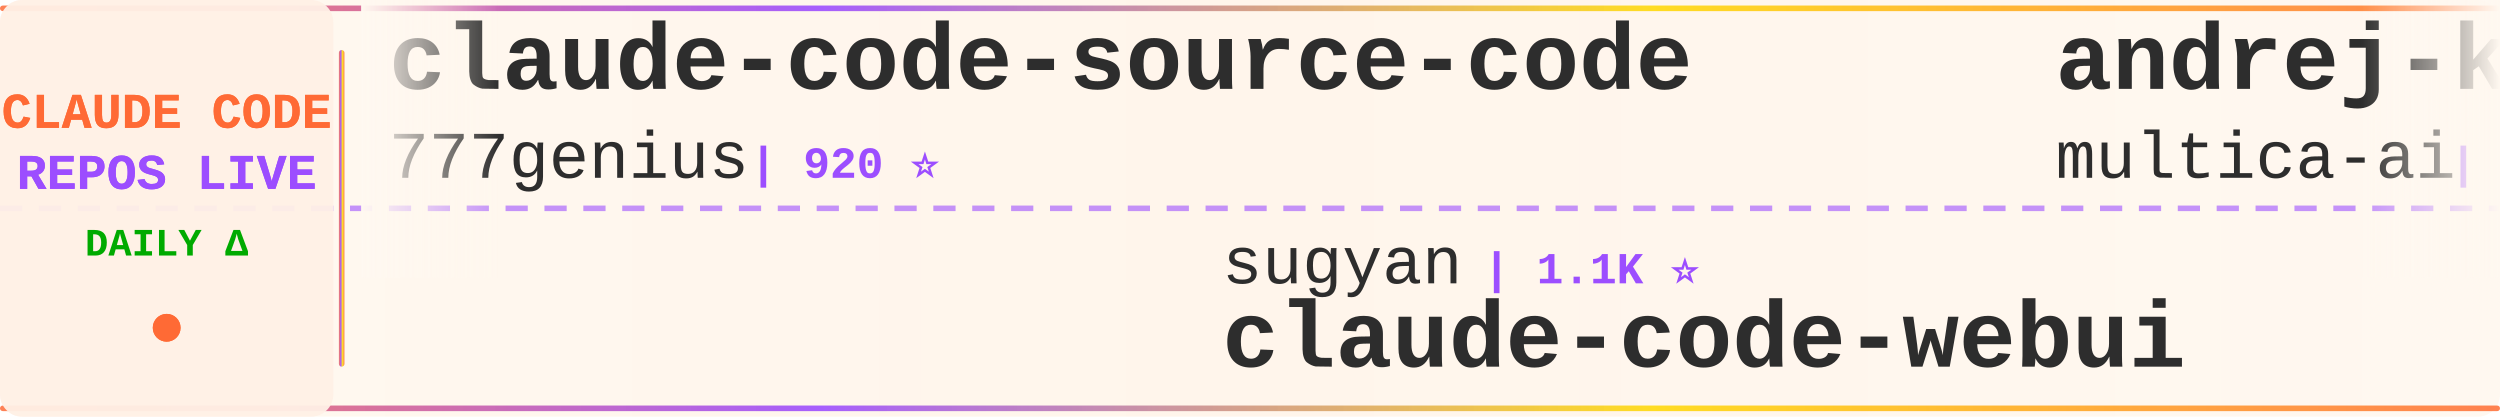
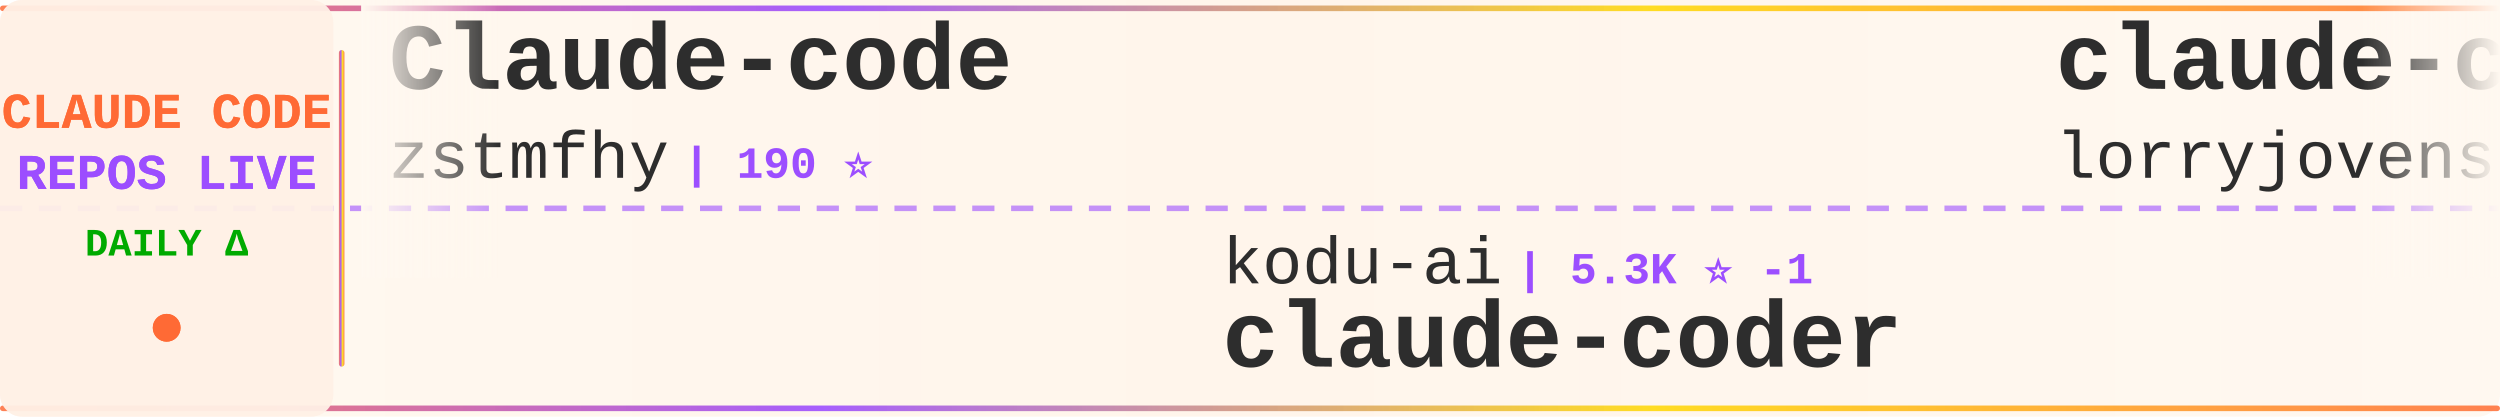
<svg xmlns="http://www.w3.org/2000/svg" width="900" height="150">
  <defs>
    <linearGradient id="tickerBg" x1="0%" y1="0%" x2="100%" y2="0%">
      <stop offset="0%" style="stop-color:#fff8f0;stop-opacity:0.98" />
      <stop offset="50%" style="stop-color:#fff5eb;stop-opacity:1" />
      <stop offset="100%" style="stop-color:#fff8f0;stop-opacity:0.98" />
    </linearGradient>
    <linearGradient id="borderGrad" x1="0%" y1="0%" x2="100%" y2="0%">
      <stop offset="0%" style="stop-color:#FF6B35;stop-opacity:0.85">
        <animate attributeName="stop-opacity" values="0.85;1;0.85" dur="2s" repeatCount="indefinite" />
      </stop>
      <stop offset="33%" style="stop-color:#9C4EFF;stop-opacity:0.9">
        <animate attributeName="stop-opacity" values="0.9;1;0.9" dur="2.2s" repeatCount="indefinite" />
      </stop>
      <stop offset="66%" style="stop-color:#FFD700;stop-opacity:0.85">
        <animate attributeName="stop-opacity" values="0.85;1;0.85" dur="1.8s" repeatCount="indefinite" />
      </stop>
      <stop offset="100%" style="stop-color:#FF6B35;stop-opacity:0.85">
        <animate attributeName="stop-opacity" values="0.85;1;0.85" dur="2s" repeatCount="indefinite" />
      </stop>
    </linearGradient>
    <filter id="textGlow">
      <feGaussianBlur stdDeviation="0.15" result="coloredBlur" />
      <feMerge>
        <feMergeNode in="coloredBlur" />
        <feMergeNode in="SourceGraphic" />
      </feMerge>
    </filter>
    <filter id="metricGlow">
      <feGaussianBlur stdDeviation="0.2" result="coloredBlur" />
      <feMerge>
        <feMergeNode in="coloredBlur" />
        <feMergeNode in="SourceGraphic" />
      </feMerge>
    </filter>
    <linearGradient id="leftFade" x1="0%" y1="0%" x2="100%" y2="0%">
      <stop offset="0%" style="stop-color:#fff8f0;stop-opacity:1" />
      <stop offset="100%" style="stop-color:#fff8f0;stop-opacity:0" />
    </linearGradient>
    <linearGradient id="rightFade" x1="0%" y1="0%" x2="100%" y2="0%">
      <stop offset="0%" style="stop-color:#fff8f0;stop-opacity:0" />
      <stop offset="100%" style="stop-color:#fff8f0;stop-opacity:1" />
    </linearGradient>
  </defs>
  <rect width="900" height="150" fill="url(#tickerBg)" rx="8" />
  <rect x="0" y="2" width="900" height="2" fill="url(#borderGrad)" rx="1" />
  <rect x="0" y="146" width="900" height="2" fill="url(#borderGrad)" rx="1" />
  <line x1="0" y1="75" x2="900" y2="75" stroke="#9C4EFF" stroke-width="2" stroke-dasharray="8 6" opacity="0.6" />
  <rect x="0" y="0" width="120" height="150" fill="#fff0e6" opacity="0.95" rx="8" />
  <text x="60" y="46" font-family="'Courier New', monospace" font-size="18" font-weight="bold" fill="#FF6B35" text-anchor="middle" filter="url(#textGlow)">
    CLAUDE CODE
  </text>
  <text x="60" y="68" font-family="'Courier New', monospace" font-size="18" font-weight="bold" fill="#9C4EFF" text-anchor="middle" filter="url(#textGlow)">
    REPOS LIVE
  </text>
  <text x="60" y="92" font-family="'Courier New', monospace" font-size="14" font-weight="bold" fill="#00aa00" text-anchor="middle">
    DAILY Δ
  </text>
  <circle cx="60" cy="118" r="5" fill="#FF6B35" filter="url(#metricGlow)">
    <animate attributeName="r" values="4;6;4" dur="1.5s" repeatCount="indefinite" />
    <animate attributeName="opacity" values="0.6;1;0.6" dur="1.5s" repeatCount="indefinite" />
  </circle>
  <rect x="122" y="18" width="2" height="114" fill="url(#borderGrad)" rx="1" />
  <clipPath id="tickerClip">
    <rect x="130" y="0" width="770" height="150" />
  </clipPath>
  <g clip-path="url(#tickerClip)">
    <g id="tickerItems">
      <animateTransform attributeName="transform" attributeType="XML" type="translate" from="0 0" to="-3000 0" dur="54s" repeatCount="indefinite" />
      <g transform="translate(0, 0)">
-         <text x="140" y="32" font-family="'Courier New', monospace" font-size="34" font-weight="bold" fill="#2d2d2d">claude-code-source-code</text>
-         <text x="140" y="64" font-family="'Courier New', monospace" font-size="24" font-weight="normal" fill="#2d2d2d" opacity="1.0">777genius</text>
-         <text x="270" y="64" font-family="'Courier New', monospace" font-size="16" font-weight="bold" fill="#9C4EFF"> | 920 ⭐</text>
+         <text x="140" y="32" font-family="'Courier New', monospace" font-size="34" font-weight="bold" fill="#2d2d2d">Claude-code</text>
+         <text x="140" y="64" font-family="'Courier New', monospace" font-size="24" font-weight="normal" fill="#2d2d2d" opacity="1.0">zstmfhy</text>
+         <text x="246" y="64" font-family="'Courier New', monospace" font-size="16" font-weight="bold" fill="#9C4EFF"> | 190 ⭐</text>
      </g>
      <g transform="translate(300, 0)">
-         <text x="140" y="102" font-family="'Courier New', monospace" font-size="24" font-weight="normal" fill="#2d2d2d" opacity="1.0">sugyan</text>
-         <text x="234" y="102" font-family="'Courier New', monospace" font-size="16" font-weight="bold" fill="#9C4EFF"> | 1.1K ⭐</text>
-         <text x="140" y="132" font-family="'Courier New', monospace" font-size="34" font-weight="bold" fill="#2d2d2d">claude-code-webui</text>
+         <text x="140" y="102" font-family="'Courier New', monospace" font-size="24" font-weight="normal" fill="#2d2d2d" opacity="1.0">kodu-ai</text>
+         <text x="246" y="102" font-family="'Courier New', monospace" font-size="16" font-weight="bold" fill="#9C4EFF"> | 5.3K ⭐ -1</text>
+         <text x="140" y="132" font-family="'Courier New', monospace" font-size="34" font-weight="bold" fill="#2d2d2d">claude-coder</text>
      </g>
      <g transform="translate(600, 0)">
-         <text x="140" y="32" font-family="'Courier New', monospace" font-size="34" font-weight="bold" fill="#2d2d2d">andrej-karpathy-skills</text>
-         <text x="140" y="64" font-family="'Courier New', monospace" font-size="24" font-weight="normal" fill="#2d2d2d" opacity="1.0">multica-ai</text>
-         <text x="282" y="64" font-family="'Courier New', monospace" font-size="16" font-weight="bold" fill="#9C4EFF"> | 195.7K ⭐ +31</text>
+         <text x="140" y="32" font-family="'Courier New', monospace" font-size="34" font-weight="bold" fill="#2d2d2d">claude-code-rust</text>
+         <text x="140" y="64" font-family="'Courier New', monospace" font-size="24" font-weight="normal" fill="#2d2d2d" opacity="1.0">lorryjovens-hub</text>
+         <text x="342" y="64" font-family="'Courier New', monospace" font-size="16" font-weight="bold" fill="#9C4EFF"> | 1.7K ⭐</text>
      </g>
      <g transform="translate(900, 0)">
-         <text x="140" y="102" font-family="'Courier New', monospace" font-size="24" font-weight="normal" fill="#2d2d2d" opacity="1.0">Windy3f3f3f3f</text>
-         <text x="318" y="102" font-family="'Courier New', monospace" font-size="16" font-weight="bold" fill="#9C4EFF"> | 3.3K ⭐</text>
-         <text x="140" y="132" font-family="'Courier New', monospace" font-size="34" font-weight="bold" fill="#2d2d2d">how-claude-code-works</text>
+         <text x="140" y="102" font-family="'Courier New', monospace" font-size="24" font-weight="normal" fill="#2d2d2d" opacity="1.0">OneRedOak</text>
+         <text x="270" y="102" font-family="'Courier New', monospace" font-size="16" font-weight="bold" fill="#9C4EFF"> | 3.9K ⭐ -1</text>
+         <text x="140" y="132" font-family="'Courier New', monospace" font-size="34" font-weight="bold" fill="#2d2d2d">claude-code-workflows</text>
      </g>
      <g transform="translate(1200, 0)">
-         <text x="140" y="32" font-family="'Courier New', monospace" font-size="34" font-weight="bold" fill="#2d2d2d">claude-code-action</text>
-         <text x="140" y="64" font-family="'Courier New', monospace" font-size="24" font-weight="normal" fill="#2d2d2d" opacity="1.0">anthropics</text>
-         <text x="282" y="64" font-family="'Courier New', monospace" font-size="16" font-weight="bold" fill="#9C4EFF"> | 8.4K ⭐</text>
+         <text x="140" y="32" font-family="'Courier New', monospace" font-size="34" font-weight="bold" fill="#2d2d2d">claude-code-from-source</text>
+         <text x="140" y="64" font-family="'Courier New', monospace" font-size="24" font-weight="normal" fill="#2d2d2d" opacity="1.0">alejandrobalderas</text>
+         <text x="366" y="64" font-family="'Courier New', monospace" font-size="16" font-weight="bold" fill="#9C4EFF"> | 2.7K ⭐</text>
      </g>
      <g transform="translate(1500, 0)">
-         <text x="140" y="102" font-family="'Courier New', monospace" font-size="24" font-weight="normal" fill="#2d2d2d" opacity="1.0">lorryjovens-hub</text>
-         <text x="342" y="102" font-family="'Courier New', monospace" font-size="16" font-weight="bold" fill="#9C4EFF"> | 1.7K ⭐ +1</text>
-         <text x="140" y="132" font-family="'Courier New', monospace" font-size="34" font-weight="bold" fill="#2d2d2d">claude-code-rust</text>
+         <text x="140" y="102" font-family="'Courier New', monospace" font-size="24" font-weight="normal" fill="#2d2d2d" opacity="1.0">AICoderTudou</text>
+         <text x="306" y="102" font-family="'Courier New', monospace" font-size="16" font-weight="bold" fill="#9C4EFF"> | 497 ⭐</text>
+         <text x="140" y="132" font-family="'Courier New', monospace" font-size="34" font-weight="bold" fill="#2d2d2d">claude-code-tudou</text>
      </g>
      <g transform="translate(1800, 0)">
-         <text x="140" y="32" font-family="'Courier New', monospace" font-size="34" font-weight="bold" fill="#2d2d2d">claude-code-tudou</text>
-         <text x="140" y="64" font-family="'Courier New', monospace" font-size="24" font-weight="normal" fill="#2d2d2d" opacity="1.0">AICoderTudou</text>
-         <text x="306" y="64" font-family="'Courier New', monospace" font-size="16" font-weight="bold" fill="#9C4EFF"> | 497 ⭐</text>
+         <text x="140" y="32" font-family="'Courier New', monospace" font-size="34" font-weight="bold" fill="#2d2d2d">system_prompts_leaks</text>
+         <text x="140" y="64" font-family="'Courier New', monospace" font-size="24" font-weight="normal" fill="#2d2d2d" opacity="1.0">asgeirtj</text>
+         <text x="258" y="64" font-family="'Courier New', monospace" font-size="16" font-weight="bold" fill="#9C4EFF"> | 60.1K ⭐ +69</text>
      </g>
      <g transform="translate(2100, 0)">
-         <text x="140" y="102" font-family="'Courier New', monospace" font-size="24" font-weight="normal" fill="#2d2d2d" opacity="1.0">KPR111</text>
-         <text x="234" y="102" font-family="'Courier New', monospace" font-size="16" font-weight="bold" fill="#9C4EFF"> | 18 ⭐</text>
-         <text x="140" y="132" font-family="'Courier New', monospace" font-size="34" font-weight="bold" fill="#2d2d2d">Claude-Code</text>
+         <text x="140" y="102" font-family="'Courier New', monospace" font-size="24" font-weight="normal" fill="#2d2d2d" opacity="1.0">centminmod</text>
+         <text x="282" y="102" font-family="'Courier New', monospace" font-size="16" font-weight="bold" fill="#9C4EFF"> | 2.5K ⭐</text>
+         <text x="140" y="132" font-family="'Courier New', monospace" font-size="34" font-weight="bold" fill="#2d2d2d">my-claude-code-setup</text>
      </g>
      <g transform="translate(2400, 0)">
-         <text x="140" y="32" font-family="'Courier New', monospace" font-size="34" font-weight="bold" fill="#2d2d2d">claude-code-telegram</text>
-         <text x="140" y="64" font-family="'Courier New', monospace" font-size="24" font-weight="normal" fill="#2d2d2d" opacity="1.0">RichardAtCT</text>
-         <text x="294" y="64" font-family="'Courier New', monospace" font-size="16" font-weight="bold" fill="#9C4EFF"> | 2.7K ⭐</text>
+         <text x="140" y="32" font-family="'Courier New', monospace" font-size="34" font-weight="bold" fill="#2d2d2d">claude-code-ultimate-gui...</text>
+         <text x="140" y="64" font-family="'Courier New', monospace" font-size="24" font-weight="normal" fill="#2d2d2d" opacity="1.0">FlorianBruniaux</text>
+         <text x="342" y="64" font-family="'Courier New', monospace" font-size="16" font-weight="bold" fill="#9C4EFF"> | 5.5K ⭐ +1</text>
      </g>
      <g transform="translate(2700, 0)">
-         <text x="140" y="102" font-family="'Courier New', monospace" font-size="24" font-weight="normal" fill="#2d2d2d" opacity="1.0">affaan-m</text>
-         <text x="258" y="102" font-family="'Courier New', monospace" font-size="16" font-weight="bold" fill="#9C4EFF"> | 232.6K ⭐ +36</text>
-         <text x="140" y="132" font-family="'Courier New', monospace" font-size="34" font-weight="bold" fill="#2d2d2d">ECC</text>
+         <text x="140" y="102" font-family="'Courier New', monospace" font-size="24" font-weight="normal" fill="#2d2d2d" opacity="1.0">davila7</text>
+         <text x="246" y="102" font-family="'Courier New', monospace" font-size="16" font-weight="bold" fill="#9C4EFF"> | 29.9K ⭐ +3</text>
+         <text x="140" y="132" font-family="'Courier New', monospace" font-size="34" font-weight="bold" fill="#2d2d2d">claude-code-templates</text>
      </g>
      <g transform="translate(3000, 0)">
-         <text x="140" y="32" font-family="'Courier New', monospace" font-size="34" font-weight="bold" fill="#2d2d2d">claude-code-source-code</text>
-         <text x="140" y="64" font-family="'Courier New', monospace" font-size="24" font-weight="normal" fill="#2d2d2d" opacity="1.0">777genius</text>
-         <text x="270" y="64" font-family="'Courier New', monospace" font-size="16" font-weight="bold" fill="#9C4EFF"> | 920 ⭐</text>
+         <text x="140" y="32" font-family="'Courier New', monospace" font-size="34" font-weight="bold" fill="#2d2d2d">Claude-code</text>
+         <text x="140" y="64" font-family="'Courier New', monospace" font-size="24" font-weight="normal" fill="#2d2d2d" opacity="1.0">zstmfhy</text>
+         <text x="246" y="64" font-family="'Courier New', monospace" font-size="16" font-weight="bold" fill="#9C4EFF"> | 190 ⭐</text>
      </g>
      <g transform="translate(3300, 0)">
-         <text x="140" y="102" font-family="'Courier New', monospace" font-size="24" font-weight="normal" fill="#2d2d2d" opacity="1.0">sugyan</text>
-         <text x="234" y="102" font-family="'Courier New', monospace" font-size="16" font-weight="bold" fill="#9C4EFF"> | 1.1K ⭐</text>
-         <text x="140" y="132" font-family="'Courier New', monospace" font-size="34" font-weight="bold" fill="#2d2d2d">claude-code-webui</text>
+         <text x="140" y="102" font-family="'Courier New', monospace" font-size="24" font-weight="normal" fill="#2d2d2d" opacity="1.0">kodu-ai</text>
+         <text x="246" y="102" font-family="'Courier New', monospace" font-size="16" font-weight="bold" fill="#9C4EFF"> | 5.3K ⭐ -1</text>
+         <text x="140" y="132" font-family="'Courier New', monospace" font-size="34" font-weight="bold" fill="#2d2d2d">claude-coder</text>
      </g>
      <g transform="translate(3600, 0)">
-         <text x="140" y="32" font-family="'Courier New', monospace" font-size="34" font-weight="bold" fill="#2d2d2d">andrej-karpathy-skills</text>
-         <text x="140" y="64" font-family="'Courier New', monospace" font-size="24" font-weight="normal" fill="#2d2d2d" opacity="1.0">multica-ai</text>
-         <text x="282" y="64" font-family="'Courier New', monospace" font-size="16" font-weight="bold" fill="#9C4EFF"> | 195.7K ⭐ +31</text>
+         <text x="140" y="32" font-family="'Courier New', monospace" font-size="34" font-weight="bold" fill="#2d2d2d">claude-code-rust</text>
+         <text x="140" y="64" font-family="'Courier New', monospace" font-size="24" font-weight="normal" fill="#2d2d2d" opacity="1.0">lorryjovens-hub</text>
+         <text x="342" y="64" font-family="'Courier New', monospace" font-size="16" font-weight="bold" fill="#9C4EFF"> | 1.7K ⭐</text>
      </g>
      <g transform="translate(3900, 0)">
-         <text x="140" y="102" font-family="'Courier New', monospace" font-size="24" font-weight="normal" fill="#2d2d2d" opacity="1.0">Windy3f3f3f3f</text>
-         <text x="318" y="102" font-family="'Courier New', monospace" font-size="16" font-weight="bold" fill="#9C4EFF"> | 3.3K ⭐</text>
-         <text x="140" y="132" font-family="'Courier New', monospace" font-size="34" font-weight="bold" fill="#2d2d2d">how-claude-code-works</text>
+         <text x="140" y="102" font-family="'Courier New', monospace" font-size="24" font-weight="normal" fill="#2d2d2d" opacity="1.0">OneRedOak</text>
+         <text x="270" y="102" font-family="'Courier New', monospace" font-size="16" font-weight="bold" fill="#9C4EFF"> | 3.9K ⭐ -1</text>
+         <text x="140" y="132" font-family="'Courier New', monospace" font-size="34" font-weight="bold" fill="#2d2d2d">claude-code-workflows</text>
      </g>
    </g>
  </g>
  <rect x="130" y="0" width="50" height="100" fill="url(#leftFade)" />
  <rect x="850" y="0" width="50" height="100" fill="url(#rightFade)" />
</svg>
